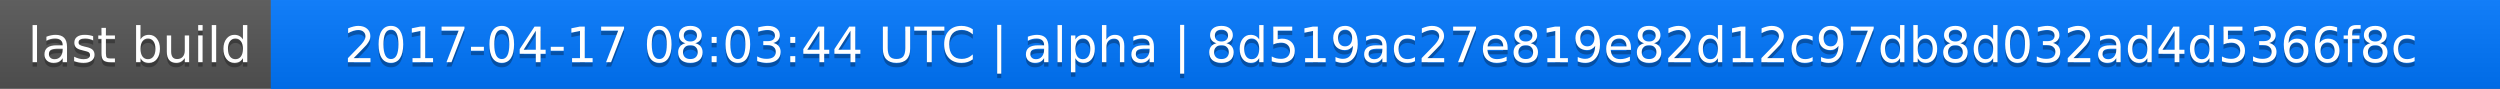
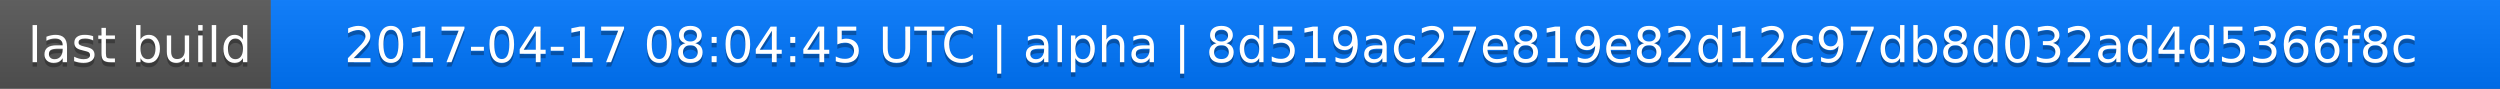
<svg xmlns="http://www.w3.org/2000/svg" width="563" height="20">
  <linearGradient id="a" x2="0" y2="100%">
    <stop offset="0" stop-color="#bbb" stop-opacity=".1" />
    <stop offset="1" stop-opacity=".1" />
  </linearGradient>
  <rect rx="0" width="563" height="20" fill="#555" />
  <rect rx="0" x="61" width="502" height="20" fill="#07f" />
  <path fill="#07f" d="M61 0h4v20h-4z" />
  <rect rx="0" width="563" height="20" fill="url(#a)" />
  <g fill="#fff" text-anchor="middle" font-family="DejaVu Sans,Verdana,Geneva,sans-serif" font-size="11">
    <text x="31.5" y="15" fill="#010101" fill-opacity=".3">last build</text>
    <text x="31.5" y="14">last build</text>
-     <text x="311" y="15" fill="#010101" fill-opacity=".3">2017-04-17 08:03:44 UTC | alpha | 8d519ac27e819e82d12c97db8d032ad4d5366f8c</text>
-     <text x="311" y="14">2017-04-17 08:03:44 UTC | alpha | 8d519ac27e819e82d12c97db8d032ad4d5366f8c</text>
+     <text x="311" y="15" fill="#010101" fill-opacity=".3">2017-04-17 08:04:45 UTC | alpha | 8d519ac27e819e82d12c97db8d032ad4d5366f8c</text>
+     <text x="311" y="14">2017-04-17 08:04:45 UTC | alpha | 8d519ac27e819e82d12c97db8d032ad4d5366f8c</text>
  </g>
</svg>
